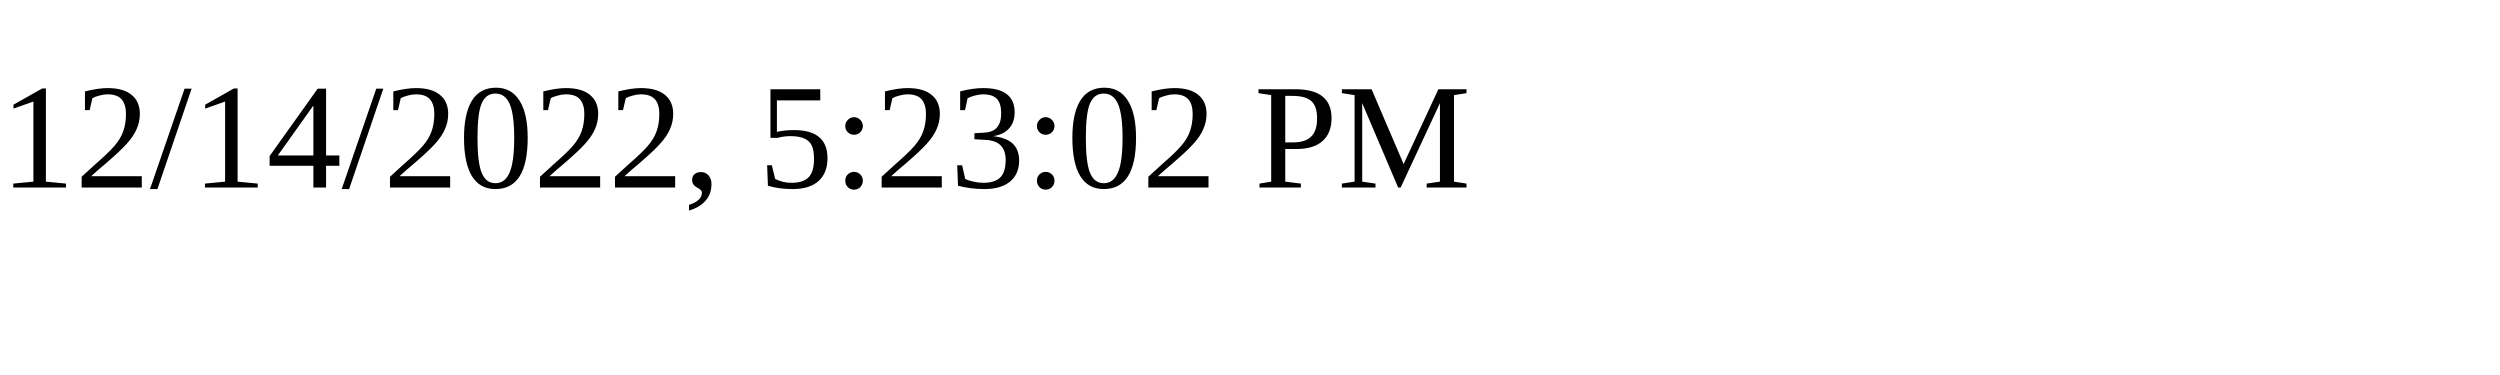
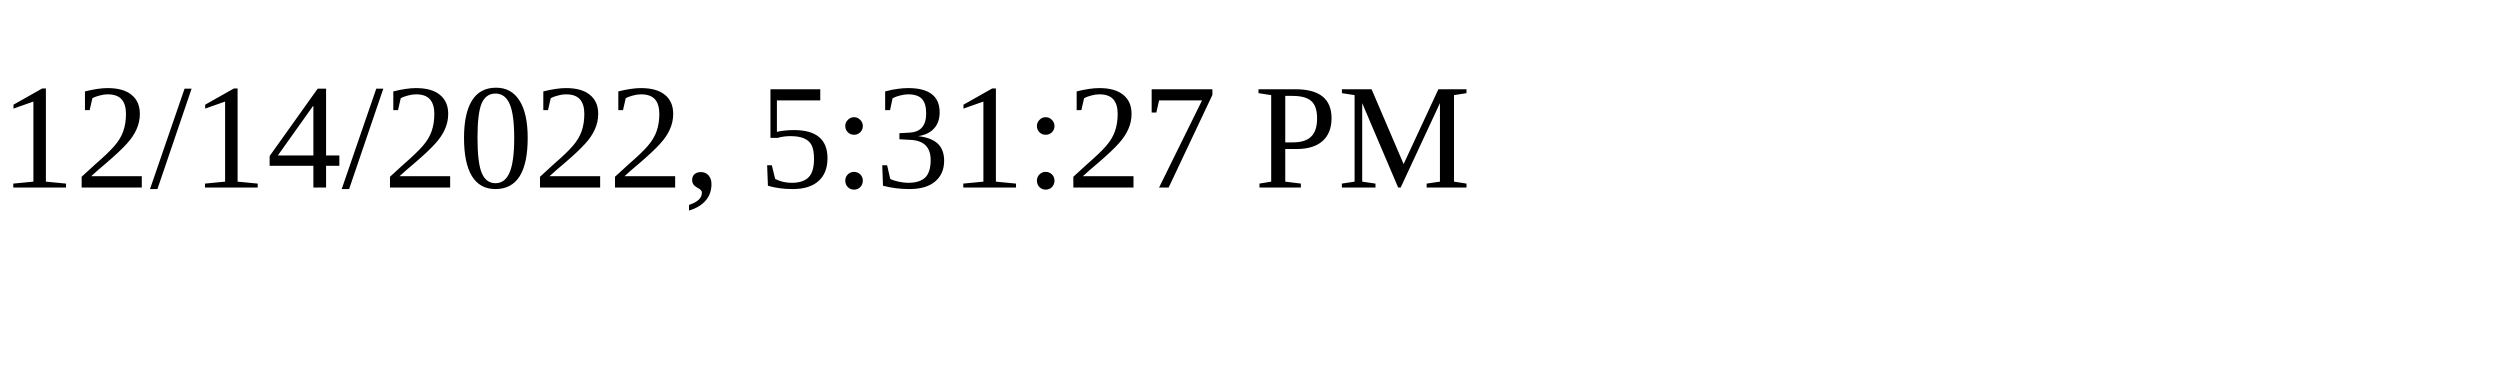
<svg xmlns="http://www.w3.org/2000/svg" height="30" width="200">
-   <text x="0" y="15">12/14/2022, 5:23:02 PM</text>
+   <text x="0" y="15">12/14/2022, 5:31:27 PM</text>
</svg>
